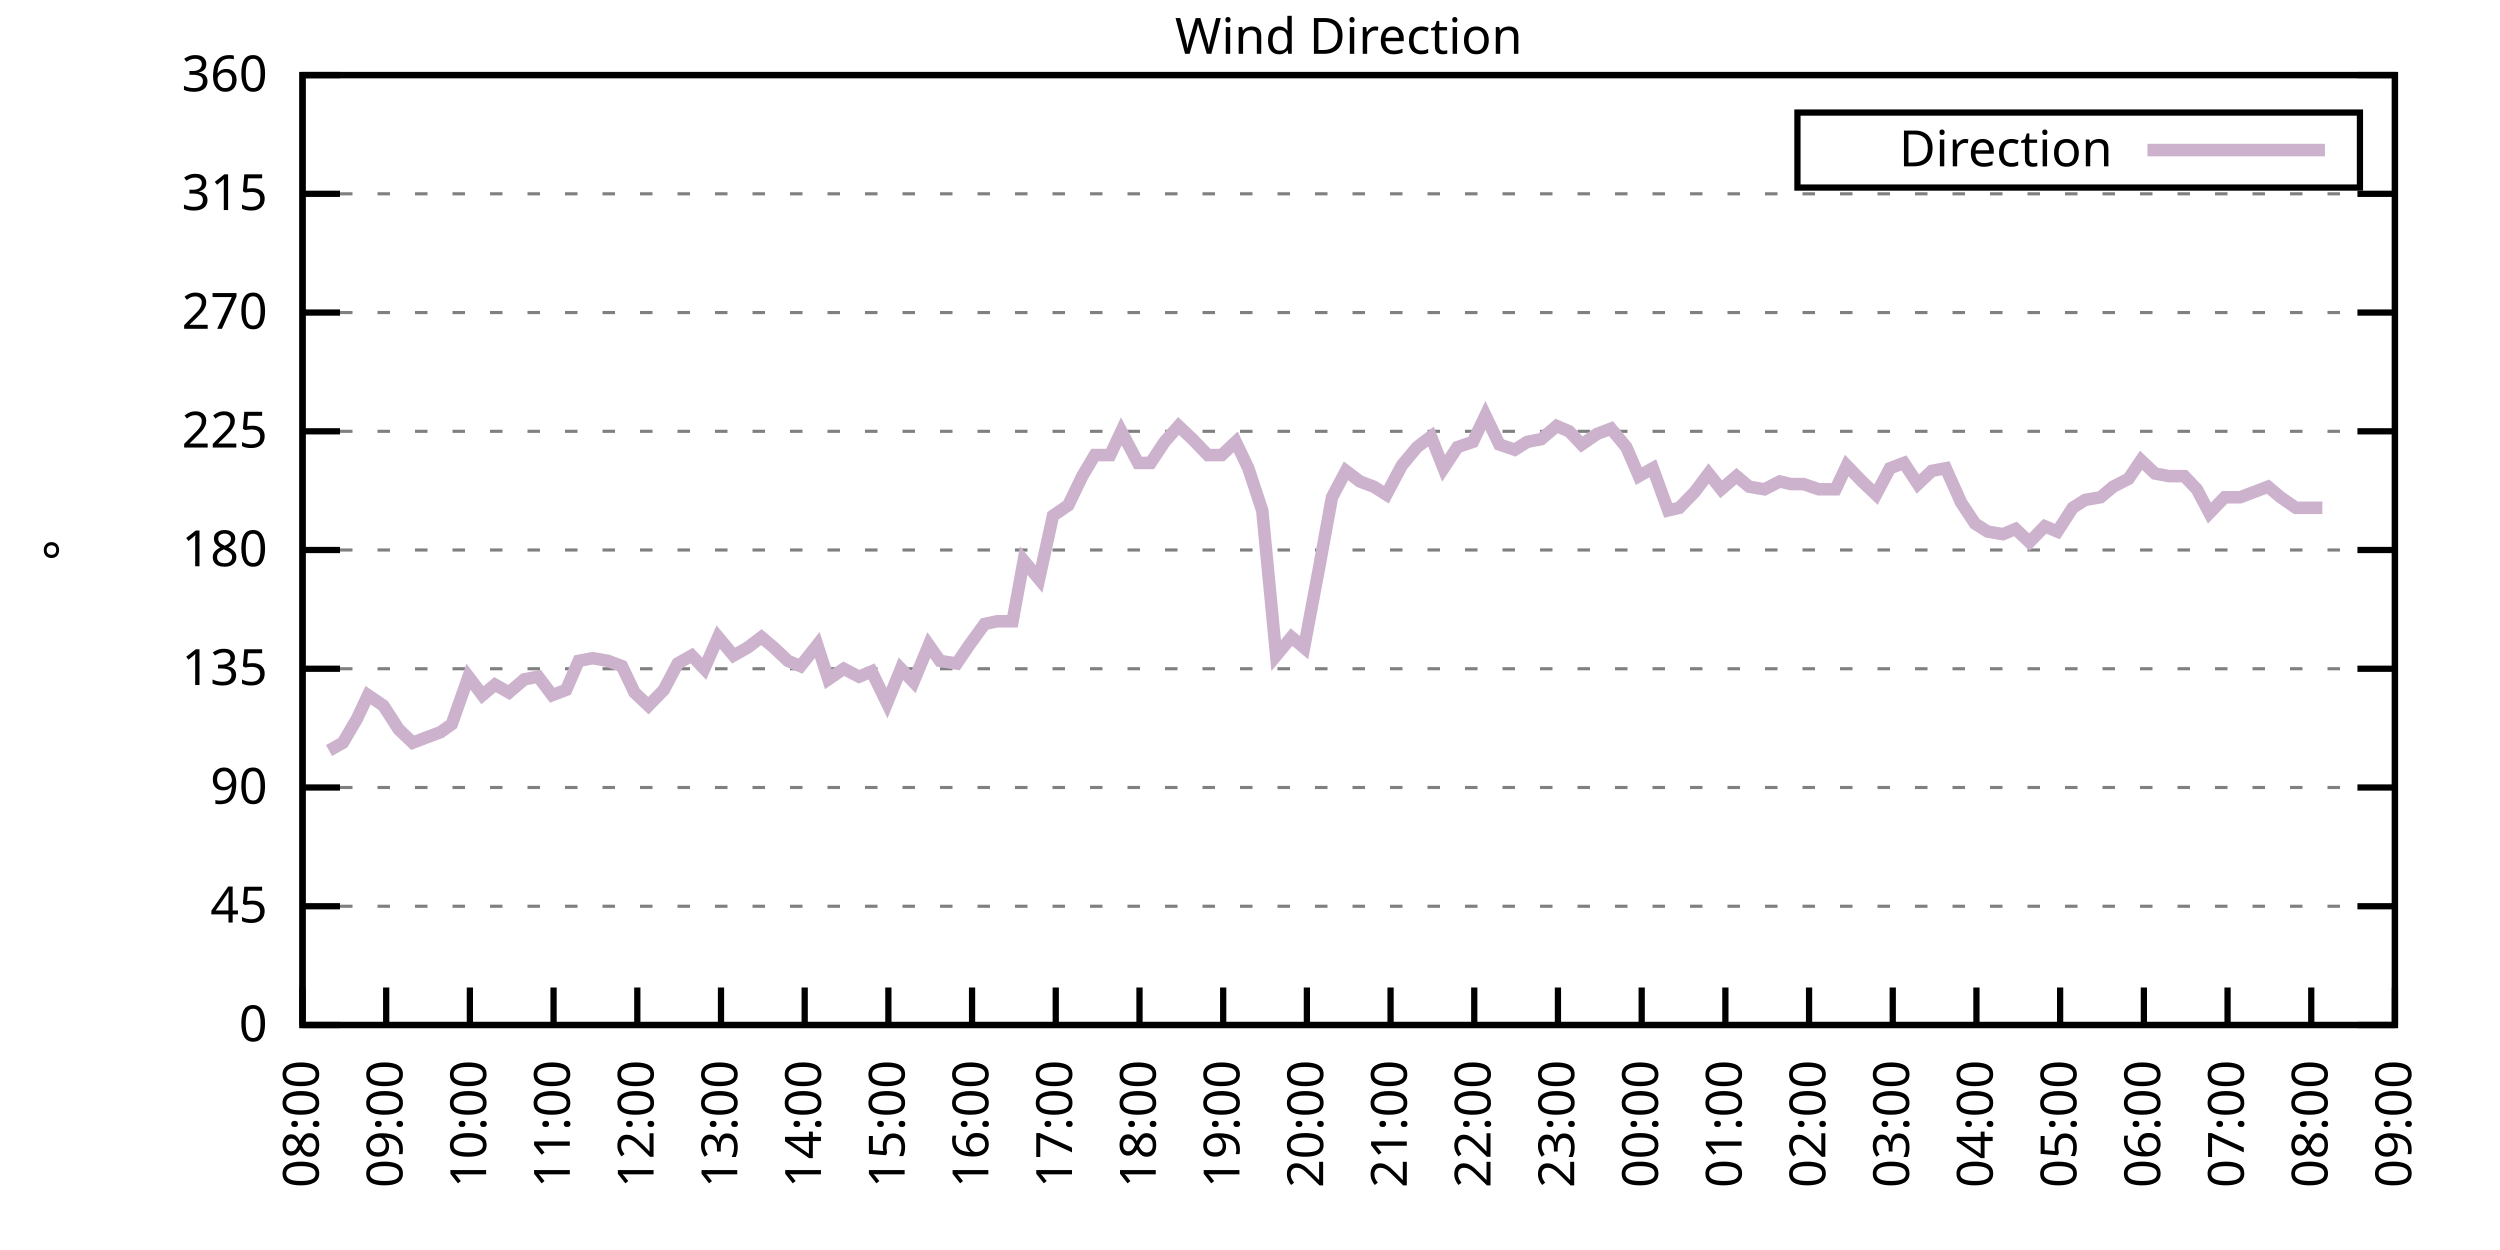
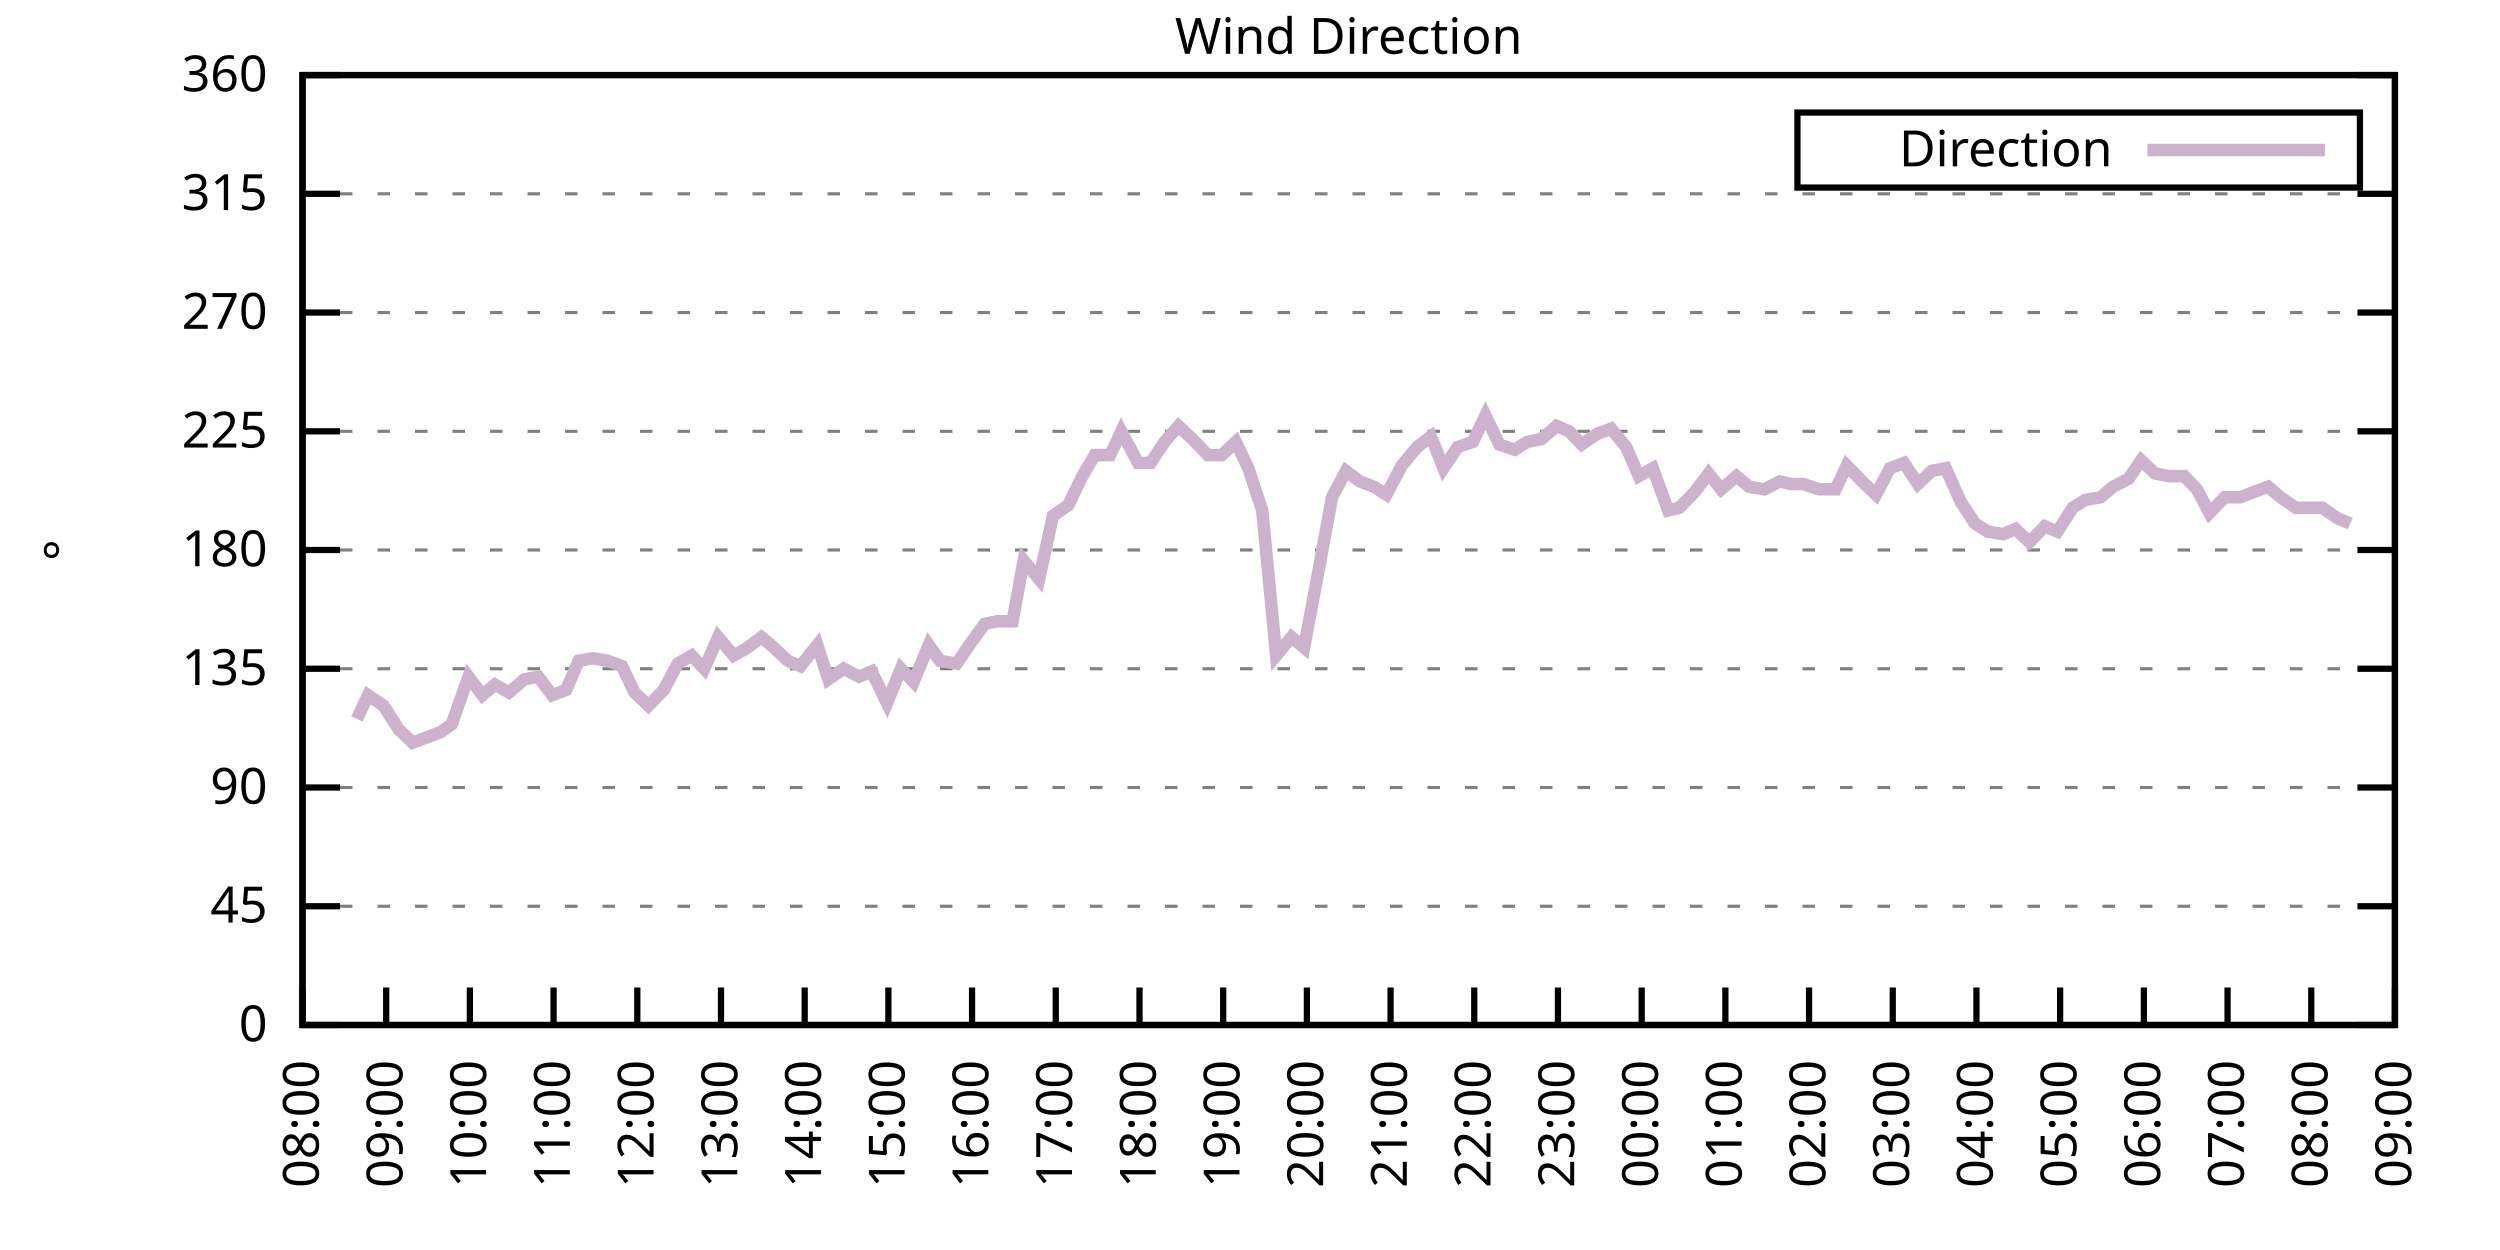
<svg xmlns="http://www.w3.org/2000/svg" xmlns:xlink="http://www.w3.org/1999/xlink" width="400" height="200" viewBox="0 0 400 200">
  <g id="gnuplot_canvas">
    <rect x="0" y="0" width="400" height="200" fill="none" />
    <defs>
      <circle id="gpDot" r="0.5" stroke-width="0.5" stroke="currentColor" />
      <path id="gpPt0" stroke-width="0.333" stroke="currentColor" d="M-1,0 h2 M0,-1 v2" />
      <path id="gpPt1" stroke-width="0.333" stroke="currentColor" d="M-1,-1 L1,1 M1,-1 L-1,1" />
      <path id="gpPt2" stroke-width="0.333" stroke="currentColor" d="M-1,0 L1,0 M0,-1 L0,1 M-1,-1 L1,1 M-1,1 L1,-1" />
      <rect id="gpPt3" stroke-width="0.333" stroke="currentColor" x="-1" y="-1" width="2" height="2" />
      <rect id="gpPt4" stroke-width="0.333" stroke="currentColor" fill="currentColor" x="-1" y="-1" width="2" height="2" />
      <circle id="gpPt5" stroke-width="0.333" stroke="currentColor" cx="0" cy="0" r="1" />
      <use xlink:href="#gpPt5" id="gpPt6" fill="currentColor" stroke="none" />
      <path id="gpPt7" stroke-width="0.333" stroke="currentColor" d="M0,-1.33 L-1.33,0.67 L1.33,0.67 z" />
      <use xlink:href="#gpPt7" id="gpPt8" fill="currentColor" stroke="none" />
      <use xlink:href="#gpPt7" id="gpPt9" stroke="currentColor" transform="rotate(180)" />
      <use xlink:href="#gpPt9" id="gpPt10" fill="currentColor" stroke="none" />
      <use xlink:href="#gpPt3" id="gpPt11" stroke="currentColor" transform="rotate(45)" />
      <use xlink:href="#gpPt11" id="gpPt12" fill="currentColor" stroke="none" />
      <path id="gpPt13" stroke-width="0.333" stroke="currentColor" d="M0,1.330 L1.265,0.411 L0.782,-1.067 L-0.782,-1.076 L-1.265,0.411 z" />
      <use xlink:href="#gpPt13" id="gpPt14" fill="currentColor" stroke="none" />
      <filter id="textbox" filterUnits="objectBoundingBox" x="0" y="0" height="1" width="1">
        <feFlood flood-color="white" flood-opacity="1" result="bgnd" />
        <feComposite in="SourceGraphic" in2="bgnd" operator="atop" />
      </filter>
      <filter id="greybox" filterUnits="objectBoundingBox" x="0" y="0" height="1" width="1">
        <feFlood flood-color="lightgrey" flood-opacity="1" result="grey" />
        <feComposite in="SourceGraphic" in2="grey" operator="atop" />
      </filter>
    </defs>
    <g fill="none" color="white" stroke="currentColor" stroke-width="1.00" stroke-linecap="butt" stroke-linejoin="miter">
</g>
    <g fill="none" color="black" stroke="currentColor" stroke-width="1.00" stroke-linecap="butt" stroke-linejoin="miter">
      <g stroke="none" shape-rendering="crispEdges">
        <polygon fill="rgb(255, 255, 255)" points="48.40,164.00 383.18,164.00 383.18,12.02 48.40,12.02 " />
      </g>
    </g>
    <g fill="none" color="black" stroke="currentColor" stroke-width="1.00" stroke-linecap="butt" stroke-linejoin="miter">
</g>
    <g fill="none" color="black" stroke="black" stroke-width="0.50" stroke-linecap="butt" stroke-linejoin="miter">
</g>
    <g fill="none" color="gray" stroke="currentColor" stroke-width="0.50" stroke-linecap="butt" stroke-linejoin="miter">
      <path stroke="gray" stroke-dasharray="2,4" class="gridline" d="M48.40,164.00 L383.19,164.00  " />
    </g>
    <g fill="none" color="gray" stroke="gray" stroke-width="1.00" stroke-linecap="butt" stroke-linejoin="miter">
</g>
    <g fill="none" color="black" stroke="currentColor" stroke-width="1.00" stroke-linecap="butt" stroke-linejoin="miter">
      <path stroke="black" d="M48.40,164.00 L54.40,164.00 M383.19,164.00 L377.19,164.00  " />
      <g transform="translate(42.80,166.60)" stroke="none" fill="black" font-family="Sans" font-size="8.00" text-anchor="end">
        <text>
          <tspan font-family="Sans"> 0</tspan>
        </text>
      </g>
    </g>
    <g fill="none" color="black" stroke="currentColor" stroke-width="1.00" stroke-linecap="butt" stroke-linejoin="miter">
</g>
    <g fill="none" color="black" stroke="black" stroke-width="0.50" stroke-linecap="butt" stroke-linejoin="miter">
</g>
    <g fill="none" color="gray" stroke="currentColor" stroke-width="0.50" stroke-linecap="butt" stroke-linejoin="miter">
      <path stroke="gray" stroke-dasharray="2,4" class="gridline" d="M48.40,145.00 L383.19,145.00  " />
    </g>
    <g fill="none" color="gray" stroke="gray" stroke-width="1.00" stroke-linecap="butt" stroke-linejoin="miter">
</g>
    <g fill="none" color="black" stroke="currentColor" stroke-width="1.00" stroke-linecap="butt" stroke-linejoin="miter">
      <path stroke="black" d="M48.40,145.00 L54.40,145.00 M383.19,145.00 L377.19,145.00  " />
      <g transform="translate(42.80,147.60)" stroke="none" fill="black" font-family="Sans" font-size="8.00" text-anchor="end">
        <text>
          <tspan font-family="Sans"> 45</tspan>
        </text>
      </g>
    </g>
    <g fill="none" color="black" stroke="currentColor" stroke-width="1.00" stroke-linecap="butt" stroke-linejoin="miter">
</g>
    <g fill="none" color="black" stroke="black" stroke-width="0.50" stroke-linecap="butt" stroke-linejoin="miter">
</g>
    <g fill="none" color="gray" stroke="currentColor" stroke-width="0.50" stroke-linecap="butt" stroke-linejoin="miter">
      <path stroke="gray" stroke-dasharray="2,4" class="gridline" d="M48.40,126.00 L383.19,126.00  " />
    </g>
    <g fill="none" color="gray" stroke="gray" stroke-width="1.00" stroke-linecap="butt" stroke-linejoin="miter">
</g>
    <g fill="none" color="black" stroke="currentColor" stroke-width="1.00" stroke-linecap="butt" stroke-linejoin="miter">
      <path stroke="black" d="M48.40,126.00 L54.40,126.00 M383.19,126.00 L377.19,126.00  " />
      <g transform="translate(42.80,128.60)" stroke="none" fill="black" font-family="Sans" font-size="8.00" text-anchor="end">
        <text>
          <tspan font-family="Sans"> 90</tspan>
        </text>
      </g>
    </g>
    <g fill="none" color="black" stroke="currentColor" stroke-width="1.00" stroke-linecap="butt" stroke-linejoin="miter">
</g>
    <g fill="none" color="black" stroke="black" stroke-width="0.50" stroke-linecap="butt" stroke-linejoin="miter">
</g>
    <g fill="none" color="gray" stroke="currentColor" stroke-width="0.50" stroke-linecap="butt" stroke-linejoin="miter">
      <path stroke="gray" stroke-dasharray="2,4" class="gridline" d="M48.40,107.00 L383.19,107.00  " />
    </g>
    <g fill="none" color="gray" stroke="gray" stroke-width="1.00" stroke-linecap="butt" stroke-linejoin="miter">
</g>
    <g fill="none" color="black" stroke="currentColor" stroke-width="1.00" stroke-linecap="butt" stroke-linejoin="miter">
      <path stroke="black" d="M48.40,107.00 L54.40,107.00 M383.19,107.00 L377.19,107.00  " />
      <g transform="translate(42.80,109.60)" stroke="none" fill="black" font-family="Sans" font-size="8.00" text-anchor="end">
        <text>
          <tspan font-family="Sans"> 135</tspan>
        </text>
      </g>
    </g>
    <g fill="none" color="black" stroke="currentColor" stroke-width="1.00" stroke-linecap="butt" stroke-linejoin="miter">
</g>
    <g fill="none" color="black" stroke="black" stroke-width="0.50" stroke-linecap="butt" stroke-linejoin="miter">
</g>
    <g fill="none" color="gray" stroke="currentColor" stroke-width="0.50" stroke-linecap="butt" stroke-linejoin="miter">
      <path stroke="gray" stroke-dasharray="2,4" class="gridline" d="M48.40,88.00 L383.19,88.00  " />
    </g>
    <g fill="none" color="gray" stroke="gray" stroke-width="1.00" stroke-linecap="butt" stroke-linejoin="miter">
</g>
    <g fill="none" color="black" stroke="currentColor" stroke-width="1.00" stroke-linecap="butt" stroke-linejoin="miter">
      <path stroke="black" d="M48.40,88.00 L54.40,88.00 M383.19,88.00 L377.19,88.00  " />
      <g transform="translate(42.80,90.60)" stroke="none" fill="black" font-family="Sans" font-size="8.00" text-anchor="end">
        <text>
          <tspan font-family="Sans"> 180</tspan>
        </text>
      </g>
    </g>
    <g fill="none" color="black" stroke="currentColor" stroke-width="1.00" stroke-linecap="butt" stroke-linejoin="miter">
</g>
    <g fill="none" color="black" stroke="black" stroke-width="0.50" stroke-linecap="butt" stroke-linejoin="miter">
</g>
    <g fill="none" color="gray" stroke="currentColor" stroke-width="0.50" stroke-linecap="butt" stroke-linejoin="miter">
      <path stroke="gray" stroke-dasharray="2,4" class="gridline" d="M48.40,69.01 L383.19,69.01  " />
    </g>
    <g fill="none" color="gray" stroke="gray" stroke-width="1.00" stroke-linecap="butt" stroke-linejoin="miter">
</g>
    <g fill="none" color="black" stroke="currentColor" stroke-width="1.00" stroke-linecap="butt" stroke-linejoin="miter">
      <path stroke="black" d="M48.40,69.01 L54.40,69.01 M383.19,69.01 L377.19,69.01  " />
      <g transform="translate(42.80,71.61)" stroke="none" fill="black" font-family="Sans" font-size="8.00" text-anchor="end">
        <text>
          <tspan font-family="Sans"> 225</tspan>
        </text>
      </g>
    </g>
    <g fill="none" color="black" stroke="currentColor" stroke-width="1.00" stroke-linecap="butt" stroke-linejoin="miter">
</g>
    <g fill="none" color="black" stroke="black" stroke-width="0.50" stroke-linecap="butt" stroke-linejoin="miter">
</g>
    <g fill="none" color="gray" stroke="currentColor" stroke-width="0.50" stroke-linecap="butt" stroke-linejoin="miter">
      <path stroke="gray" stroke-dasharray="2,4" class="gridline" d="M48.40,50.01 L383.19,50.01  " />
    </g>
    <g fill="none" color="gray" stroke="gray" stroke-width="1.00" stroke-linecap="butt" stroke-linejoin="miter">
</g>
    <g fill="none" color="black" stroke="currentColor" stroke-width="1.00" stroke-linecap="butt" stroke-linejoin="miter">
      <path stroke="black" d="M48.40,50.01 L54.40,50.01 M383.19,50.01 L377.19,50.01  " />
      <g transform="translate(42.80,52.61)" stroke="none" fill="black" font-family="Sans" font-size="8.00" text-anchor="end">
        <text>
          <tspan font-family="Sans"> 270</tspan>
        </text>
      </g>
    </g>
    <g fill="none" color="black" stroke="currentColor" stroke-width="1.00" stroke-linecap="butt" stroke-linejoin="miter">
</g>
    <g fill="none" color="black" stroke="black" stroke-width="0.50" stroke-linecap="butt" stroke-linejoin="miter">
</g>
    <g fill="none" color="gray" stroke="currentColor" stroke-width="0.50" stroke-linecap="butt" stroke-linejoin="miter">
      <path stroke="gray" stroke-dasharray="2,4" class="gridline" d="M48.40,31.01 L383.19,31.01  " />
    </g>
    <g fill="none" color="gray" stroke="gray" stroke-width="1.00" stroke-linecap="butt" stroke-linejoin="miter">
</g>
    <g fill="none" color="black" stroke="currentColor" stroke-width="1.00" stroke-linecap="butt" stroke-linejoin="miter">
      <path stroke="black" d="M48.40,31.01 L54.40,31.01 M383.19,31.01 L377.19,31.01  " />
      <g transform="translate(42.80,33.61)" stroke="none" fill="black" font-family="Sans" font-size="8.00" text-anchor="end">
        <text>
          <tspan font-family="Sans"> 315</tspan>
        </text>
      </g>
    </g>
    <g fill="none" color="black" stroke="currentColor" stroke-width="1.00" stroke-linecap="butt" stroke-linejoin="miter">
</g>
    <g fill="none" color="black" stroke="black" stroke-width="0.50" stroke-linecap="butt" stroke-linejoin="miter">
</g>
    <g fill="none" color="gray" stroke="currentColor" stroke-width="0.50" stroke-linecap="butt" stroke-linejoin="miter">
      <path stroke="gray" stroke-dasharray="2,4" class="gridline" d="M48.40,12.01 L383.19,12.01  " />
    </g>
    <g fill="none" color="gray" stroke="gray" stroke-width="1.00" stroke-linecap="butt" stroke-linejoin="miter">
</g>
    <g fill="none" color="black" stroke="currentColor" stroke-width="1.00" stroke-linecap="butt" stroke-linejoin="miter">
      <path stroke="black" d="M48.40,12.01 L54.40,12.01 M383.19,12.01 L377.19,12.01  " />
      <g transform="translate(42.80,14.61)" stroke="none" fill="black" font-family="Sans" font-size="8.00" text-anchor="end">
        <text>
          <tspan font-family="Sans"> 360</tspan>
        </text>
      </g>
    </g>
    <g fill="none" color="black" stroke="currentColor" stroke-width="1.00" stroke-linecap="butt" stroke-linejoin="miter">
      <path stroke="black" d="M48.40,164.00 L48.40,158.00  " />
      <g transform="translate(51.00,169.60) rotate(270.00)" stroke="none" fill="black" font-family="Sans" font-size="8.00" text-anchor="end">
        <text>
          <tspan font-family="Sans">08:00</tspan>
        </text>
      </g>
    </g>
    <g fill="none" color="black" stroke="currentColor" stroke-width="1.00" stroke-linecap="butt" stroke-linejoin="miter">
      <path stroke="black" d="M61.79,164.00 L61.79,158.00  " />
      <g transform="translate(64.39,169.60) rotate(270.00)" stroke="none" fill="black" font-family="Sans" font-size="8.00" text-anchor="end">
        <text>
          <tspan font-family="Sans">09:00</tspan>
        </text>
      </g>
    </g>
    <g fill="none" color="black" stroke="currentColor" stroke-width="1.00" stroke-linecap="butt" stroke-linejoin="miter">
      <path stroke="black" d="M75.18,164.00 L75.18,158.00  " />
      <g transform="translate(77.78,169.60) rotate(270.00)" stroke="none" fill="black" font-family="Sans" font-size="8.00" text-anchor="end">
        <text>
          <tspan font-family="Sans">10:00</tspan>
        </text>
      </g>
    </g>
    <g fill="none" color="black" stroke="currentColor" stroke-width="1.00" stroke-linecap="butt" stroke-linejoin="miter">
      <path stroke="black" d="M88.57,164.00 L88.57,158.00  " />
      <g transform="translate(91.17,169.60) rotate(270.00)" stroke="none" fill="black" font-family="Sans" font-size="8.00" text-anchor="end">
        <text>
          <tspan font-family="Sans">11:00</tspan>
        </text>
      </g>
    </g>
    <g fill="none" color="black" stroke="currentColor" stroke-width="1.00" stroke-linecap="butt" stroke-linejoin="miter">
      <path stroke="black" d="M101.97,164.00 L101.97,158.00  " />
      <g transform="translate(104.57,169.60) rotate(270.00)" stroke="none" fill="black" font-family="Sans" font-size="8.00" text-anchor="end">
        <text>
          <tspan font-family="Sans">12:00</tspan>
        </text>
      </g>
    </g>
    <g fill="none" color="black" stroke="currentColor" stroke-width="1.00" stroke-linecap="butt" stroke-linejoin="miter">
      <path stroke="black" d="M115.36,164.00 L115.36,158.00  " />
      <g transform="translate(117.96,169.60) rotate(270.00)" stroke="none" fill="black" font-family="Sans" font-size="8.00" text-anchor="end">
        <text>
          <tspan font-family="Sans">13:00</tspan>
        </text>
      </g>
    </g>
    <g fill="none" color="black" stroke="currentColor" stroke-width="1.00" stroke-linecap="butt" stroke-linejoin="miter">
      <path stroke="black" d="M128.75,164.00 L128.75,158.00  " />
      <g transform="translate(131.35,169.60) rotate(270.00)" stroke="none" fill="black" font-family="Sans" font-size="8.00" text-anchor="end">
        <text>
          <tspan font-family="Sans">14:00</tspan>
        </text>
      </g>
    </g>
    <g fill="none" color="black" stroke="currentColor" stroke-width="1.00" stroke-linecap="butt" stroke-linejoin="miter">
      <path stroke="black" d="M142.14,164.00 L142.14,158.00  " />
      <g transform="translate(144.74,169.60) rotate(270.00)" stroke="none" fill="black" font-family="Sans" font-size="8.00" text-anchor="end">
        <text>
          <tspan font-family="Sans">15:00</tspan>
        </text>
      </g>
    </g>
    <g fill="none" color="black" stroke="currentColor" stroke-width="1.00" stroke-linecap="butt" stroke-linejoin="miter">
      <path stroke="black" d="M155.53,164.00 L155.53,158.00  " />
      <g transform="translate(158.13,169.60) rotate(270.00)" stroke="none" fill="black" font-family="Sans" font-size="8.00" text-anchor="end">
        <text>
          <tspan font-family="Sans">16:00</tspan>
        </text>
      </g>
    </g>
    <g fill="none" color="black" stroke="currentColor" stroke-width="1.00" stroke-linecap="butt" stroke-linejoin="miter">
      <path stroke="black" d="M168.92,164.00 L168.92,158.00  " />
      <g transform="translate(171.52,169.60) rotate(270.00)" stroke="none" fill="black" font-family="Sans" font-size="8.00" text-anchor="end">
        <text>
          <tspan font-family="Sans">17:00</tspan>
        </text>
      </g>
    </g>
    <g fill="none" color="black" stroke="currentColor" stroke-width="1.00" stroke-linecap="butt" stroke-linejoin="miter">
      <path stroke="black" d="M182.32,164.00 L182.32,158.00  " />
      <g transform="translate(184.92,169.60) rotate(270.00)" stroke="none" fill="black" font-family="Sans" font-size="8.00" text-anchor="end">
        <text>
          <tspan font-family="Sans">18:00</tspan>
        </text>
      </g>
    </g>
    <g fill="none" color="black" stroke="currentColor" stroke-width="1.00" stroke-linecap="butt" stroke-linejoin="miter">
      <path stroke="black" d="M195.71,164.00 L195.71,158.00  " />
      <g transform="translate(198.31,169.60) rotate(270.00)" stroke="none" fill="black" font-family="Sans" font-size="8.00" text-anchor="end">
        <text>
          <tspan font-family="Sans">19:00</tspan>
        </text>
      </g>
    </g>
    <g fill="none" color="black" stroke="currentColor" stroke-width="1.00" stroke-linecap="butt" stroke-linejoin="miter">
      <path stroke="black" d="M209.10,164.00 L209.10,158.00  " />
      <g transform="translate(211.70,169.60) rotate(270.00)" stroke="none" fill="black" font-family="Sans" font-size="8.00" text-anchor="end">
        <text>
          <tspan font-family="Sans">20:00</tspan>
        </text>
      </g>
    </g>
    <g fill="none" color="black" stroke="currentColor" stroke-width="1.00" stroke-linecap="butt" stroke-linejoin="miter">
      <path stroke="black" d="M222.49,164.00 L222.49,158.00  " />
      <g transform="translate(225.09,169.60) rotate(270.00)" stroke="none" fill="black" font-family="Sans" font-size="8.00" text-anchor="end">
        <text>
          <tspan font-family="Sans">21:00</tspan>
        </text>
      </g>
    </g>
    <g fill="none" color="black" stroke="currentColor" stroke-width="1.00" stroke-linecap="butt" stroke-linejoin="miter">
      <path stroke="black" d="M235.88,164.00 L235.88,158.00  " />
      <g transform="translate(238.48,169.60) rotate(270.00)" stroke="none" fill="black" font-family="Sans" font-size="8.00" text-anchor="end">
        <text>
          <tspan font-family="Sans">22:00</tspan>
        </text>
      </g>
    </g>
    <g fill="none" color="black" stroke="currentColor" stroke-width="1.00" stroke-linecap="butt" stroke-linejoin="miter">
      <path stroke="black" d="M249.27,164.00 L249.27,158.00  " />
      <g transform="translate(251.87,169.60) rotate(270.00)" stroke="none" fill="black" font-family="Sans" font-size="8.00" text-anchor="end">
        <text>
          <tspan font-family="Sans">23:00</tspan>
        </text>
      </g>
    </g>
    <g fill="none" color="black" stroke="currentColor" stroke-width="1.00" stroke-linecap="butt" stroke-linejoin="miter">
      <path stroke="black" d="M262.67,164.00 L262.67,158.00  " />
      <g transform="translate(265.27,169.60) rotate(270.00)" stroke="none" fill="black" font-family="Sans" font-size="8.00" text-anchor="end">
        <text>
          <tspan font-family="Sans">00:00</tspan>
        </text>
      </g>
    </g>
    <g fill="none" color="black" stroke="currentColor" stroke-width="1.00" stroke-linecap="butt" stroke-linejoin="miter">
      <path stroke="black" d="M276.06,164.00 L276.06,158.00  " />
      <g transform="translate(278.66,169.60) rotate(270.00)" stroke="none" fill="black" font-family="Sans" font-size="8.00" text-anchor="end">
        <text>
          <tspan font-family="Sans">01:00</tspan>
        </text>
      </g>
    </g>
    <g fill="none" color="black" stroke="currentColor" stroke-width="1.00" stroke-linecap="butt" stroke-linejoin="miter">
      <path stroke="black" d="M289.45,164.00 L289.45,158.00  " />
      <g transform="translate(292.05,169.60) rotate(270.00)" stroke="none" fill="black" font-family="Sans" font-size="8.00" text-anchor="end">
        <text>
          <tspan font-family="Sans">02:00</tspan>
        </text>
      </g>
    </g>
    <g fill="none" color="black" stroke="currentColor" stroke-width="1.00" stroke-linecap="butt" stroke-linejoin="miter">
      <path stroke="black" d="M302.84,164.00 L302.84,158.00  " />
      <g transform="translate(305.44,169.60) rotate(270.00)" stroke="none" fill="black" font-family="Sans" font-size="8.00" text-anchor="end">
        <text>
          <tspan font-family="Sans">03:00</tspan>
        </text>
      </g>
    </g>
    <g fill="none" color="black" stroke="currentColor" stroke-width="1.00" stroke-linecap="butt" stroke-linejoin="miter">
      <path stroke="black" d="M316.23,164.00 L316.23,158.00  " />
      <g transform="translate(318.83,169.60) rotate(270.00)" stroke="none" fill="black" font-family="Sans" font-size="8.00" text-anchor="end">
        <text>
          <tspan font-family="Sans">04:00</tspan>
        </text>
      </g>
    </g>
    <g fill="none" color="black" stroke="currentColor" stroke-width="1.00" stroke-linecap="butt" stroke-linejoin="miter">
      <path stroke="black" d="M329.62,164.00 L329.62,158.00  " />
      <g transform="translate(332.22,169.60) rotate(270.00)" stroke="none" fill="black" font-family="Sans" font-size="8.00" text-anchor="end">
        <text>
          <tspan font-family="Sans">05:00</tspan>
        </text>
      </g>
    </g>
    <g fill="none" color="black" stroke="currentColor" stroke-width="1.00" stroke-linecap="butt" stroke-linejoin="miter">
      <path stroke="black" d="M343.02,164.00 L343.02,158.00  " />
      <g transform="translate(345.62,169.60) rotate(270.00)" stroke="none" fill="black" font-family="Sans" font-size="8.00" text-anchor="end">
        <text>
          <tspan font-family="Sans">06:00</tspan>
        </text>
      </g>
    </g>
    <g fill="none" color="black" stroke="currentColor" stroke-width="1.00" stroke-linecap="butt" stroke-linejoin="miter">
      <path stroke="black" d="M356.41,164.00 L356.41,158.00  " />
      <g transform="translate(359.01,169.60) rotate(270.00)" stroke="none" fill="black" font-family="Sans" font-size="8.00" text-anchor="end">
        <text>
          <tspan font-family="Sans">07:00</tspan>
        </text>
      </g>
    </g>
    <g fill="none" color="black" stroke="currentColor" stroke-width="1.00" stroke-linecap="butt" stroke-linejoin="miter">
      <path stroke="black" d="M369.80,164.00 L369.80,158.00  " />
      <g transform="translate(372.40,169.60) rotate(270.00)" stroke="none" fill="black" font-family="Sans" font-size="8.00" text-anchor="end">
        <text>
          <tspan font-family="Sans">08:00</tspan>
        </text>
      </g>
    </g>
    <g fill="none" color="black" stroke="currentColor" stroke-width="1.00" stroke-linecap="butt" stroke-linejoin="miter">
      <path stroke="black" d="M383.19,164.00 L383.19,158.00  " />
      <g transform="translate(385.79,169.60) rotate(270.00)" stroke="none" fill="black" font-family="Sans" font-size="8.00" text-anchor="end">
        <text>
          <tspan font-family="Sans">09:00</tspan>
        </text>
      </g>
    </g>
    <g fill="none" color="black" stroke="currentColor" stroke-width="1.00" stroke-linecap="butt" stroke-linejoin="miter">
</g>
    <g fill="none" color="black" stroke="currentColor" stroke-width="1.00" stroke-linecap="butt" stroke-linejoin="miter">
      <path stroke="black" d="M48.40,12.01 L48.40,164.00 L383.19,164.00 L383.19,12.01 L48.40,12.01 Z  " />
    </g>
    <g fill="none" color="black" stroke="currentColor" stroke-width="1.00" stroke-linecap="butt" stroke-linejoin="miter">
</g>
    <g fill="none" color="black" stroke="currentColor" stroke-width="1.00" stroke-linecap="butt" stroke-linejoin="miter">
      <path stroke="black" d="M287.59,30.01 L287.59,18.01 L377.59,18.01 L377.59,30.01 L287.59,30.01 Z  " />
    </g>
    <g id="Wind_direction_plot_1">
      <g fill="none" color="white" stroke="black" stroke-width="2.00" stroke-linecap="butt" stroke-linejoin="miter">
</g>
      <g fill="none" color="black" stroke="currentColor" stroke-width="2.00" stroke-linecap="butt" stroke-linejoin="miter">
        <g transform="translate(337.99,26.61)" stroke="none" fill="black" font-family="Sans" font-size="8.00" text-anchor="end">
          <text>
            <tspan font-family="Sans">Direction</tspan>
          </text>
        </g>
      </g>
      <g fill="none" color="black" stroke="currentColor" stroke-width="2.00" stroke-linecap="butt" stroke-linejoin="miter">
-         <path stroke="rgb(204, 178, 204)" d="M343.59,24.01 L371.99,24.01 M52.64,120.09 L54.87,118.83 L57.10,115.03 L58.89,111.23 L61.35,112.91 L63.80,116.71   L66.03,118.83 L68.26,117.98 L70.50,117.14 L72.28,115.87 L74.96,108.27 L77.19,111.23 L79.20,109.54 L81.43,110.80   L83.89,108.69 L86.12,108.27 L88.35,111.23 L90.58,110.38 L92.59,105.74 L94.82,105.31 L97.28,105.74 L99.51,106.58   L101.52,110.80 L103.75,112.91 L106.21,110.38 L108.44,106.16 L110.67,104.89 L112.68,107.00 L114.91,101.94 L117.37,104.89   L119.60,103.63 L121.83,101.94 L123.84,103.63 L126.07,105.74 L128.08,106.58 L130.76,103.20 L132.54,108.69 L135.00,107.00   L137.45,108.27 L139.46,107.43 L141.92,112.49 L144.15,107.00 L146.16,109.11 L148.61,103.20 L150.40,105.74 L153.08,106.16   L155.09,103.20 L157.54,99.83 L159.55,99.40 L162.01,99.40 L163.79,89.69 L166.25,92.65 L168.48,82.52 L170.93,80.83   L173.17,76.18 L175.17,72.81 L177.63,72.81 L179.41,69.01 L182.09,74.07 L184.10,74.07 L186.33,70.70 L188.57,68.16   L190.80,70.27 L193.25,72.81 L195.48,72.81 L197.72,70.70 L199.73,74.92 L201.96,81.67 L204.19,104.89 L206.64,101.94   L208.65,103.63 L211.11,90.54 L213.12,79.56 L215.35,75.34 L217.58,77.03 L219.81,77.87 L221.82,79.14 L224.28,74.49   L226.73,71.54 L228.96,69.85 L230.97,74.92 L233.20,71.54 L235.66,70.70 L237.67,66.47 L239.90,71.12 L242.36,71.96   L244.36,70.70 L246.60,70.27 L249.05,68.16 L251.06,69.01 L253.07,71.12 L255.52,69.43 L257.76,68.58 L260.21,71.54   L262.22,76.18 L264.45,74.92 L266.91,81.67 L268.69,81.25 L271.15,78.72 L273.38,75.76 L275.39,78.29 L277.84,76.18   L279.85,77.87 L282.31,78.29 L284.76,77.03 L286.55,77.45 L288.56,77.45 L291.01,78.29 L293.69,78.29 L295.48,74.49   L297.93,77.03 L300.16,79.14 L302.39,74.92 L304.63,74.07 L306.86,77.45 L309.09,75.34 L311.32,74.92 L313.78,80.41   L316.01,83.78 L318.02,85.05 L320.47,85.47 L322.48,84.63 L324.71,86.74 L327.17,84.21 L329.18,85.05 L331.63,81.25   L333.64,79.98 L336.10,79.56 L338.10,77.87 L340.56,76.61 L342.57,73.65 L344.80,75.76 L347.03,76.18 L349.49,76.18   L351.50,78.29 L353.51,82.09 L355.96,79.56 L358.42,79.56 L360.65,78.72 L362.88,77.87 L364.89,79.56 L367.34,81.25   L369.35,81.25 L371.58,81.25  " />
+         <path stroke="rgb(204, 178, 204)" d="M343.59,24.01 L371.99,24.01 M57.10,115.03 L58.89,111.23 L61.35,112.91 L63.80,116.71 L66.03,118.83 L68.26,117.98   L70.50,117.14 L72.28,115.87 L74.96,108.27 L77.19,111.23 L79.20,109.54 L81.43,110.80 L83.89,108.69 L86.12,108.27   L88.35,111.23 L90.58,110.38 L92.59,105.74 L94.82,105.31 L97.28,105.74 L99.51,106.58 L101.52,110.80 L103.75,112.91   L106.21,110.38 L108.44,106.16 L110.67,104.89 L112.68,107.00 L114.91,101.94 L117.37,104.89 L119.60,103.63 L121.83,101.94   L123.84,103.63 L126.07,105.74 L128.08,106.58 L130.76,103.20 L132.54,108.69 L135.00,107.00 L137.45,108.27 L139.46,107.43   L141.92,112.49 L144.15,107.00 L146.16,109.11 L148.61,103.20 L150.40,105.74 L153.08,106.16 L155.09,103.20 L157.54,99.83   L159.55,99.40 L162.01,99.40 L163.79,89.69 L166.25,92.65 L168.48,82.52 L170.93,80.83 L173.17,76.18 L175.17,72.81   L177.63,72.81 L179.41,69.01 L182.09,74.07 L184.10,74.07 L186.33,70.70 L188.57,68.16 L190.80,70.27 L193.25,72.81   L195.48,72.81 L197.72,70.70 L199.73,74.92 L201.96,81.67 L204.19,104.89 L206.64,101.94 L208.65,103.63 L211.11,90.54   L213.12,79.56 L215.35,75.34 L217.58,77.03 L219.81,77.87 L221.82,79.14 L224.28,74.49 L226.73,71.54 L228.96,69.85   L230.97,74.92 L233.20,71.54 L235.66,70.70 L237.67,66.47 L239.90,71.12 L242.36,71.96 L244.36,70.70 L246.60,70.27   L249.05,68.16 L251.06,69.01 L253.07,71.12 L255.52,69.43 L257.76,68.58 L260.21,71.54 L262.22,76.18 L264.45,74.92   L266.91,81.67 L268.69,81.25 L271.15,78.72 L273.38,75.76 L275.39,78.29 L277.84,76.18 L279.85,77.87 L282.31,78.29   L284.76,77.03 L286.55,77.45 L288.56,77.45 L291.01,78.29 L293.69,78.29 L295.48,74.49 L297.93,77.03 L300.16,79.14   L302.39,74.92 L304.63,74.07 L306.86,77.45 L309.09,75.34 L311.32,74.92 L313.78,80.41 L316.01,83.78 L318.02,85.05   L320.47,85.47 L322.48,84.63 L324.71,86.74 L327.17,84.21 L329.18,85.05 L331.63,81.25 L333.64,79.98 L336.10,79.56   L338.10,77.87 L340.56,76.61 L342.57,73.65 L344.80,75.76 L347.03,76.18 L349.49,76.18 L351.50,78.29 L353.51,82.09   L355.96,79.56 L358.42,79.56 L360.65,78.72 L362.88,77.87 L364.89,79.56 L367.34,81.25 L369.35,81.25 L371.58,81.25   L374.04,82.94 L376.05,83.78  " />
      </g>
    </g>
    <g fill="none" color="black" stroke="currentColor" stroke-width="2.00" stroke-linecap="butt" stroke-linejoin="miter">
</g>
    <g fill="none" color="black" stroke="black" stroke-width="1.00" stroke-linecap="butt" stroke-linejoin="miter">
</g>
    <g fill="none" color="black" stroke="currentColor" stroke-width="1.00" stroke-linecap="butt" stroke-linejoin="miter">
      <path stroke="black" d="M48.40,12.01 L48.40,164.00 L383.19,164.00 L383.19,12.01 L48.40,12.01 Z  " />
      <g transform="translate(12.80,88.01) rotate(270.00)" stroke="none" fill="black" font-family="Sans" font-size="8.00" text-anchor="middle">
        <text>
          <tspan font-family="Sans">°</tspan>
        </text>
      </g>
    </g>
    <g fill="none" color="black" stroke="currentColor" stroke-width="1.00" stroke-linecap="butt" stroke-linejoin="miter">
</g>
    <g fill="none" color="black" stroke="currentColor" stroke-width="1.00" stroke-linecap="butt" stroke-linejoin="miter">
      <g transform="translate(215.79,8.61)" stroke="none" fill="black" font-family="Sans" font-size="8.00" text-anchor="middle">
        <text>
          <tspan font-family="Sans">Wind Direction</tspan>
        </text>
      </g>
    </g>
    <g fill="none" color="black" stroke="currentColor" stroke-width="1.00" stroke-linecap="butt" stroke-linejoin="miter">
</g>
  </g>
</svg>
